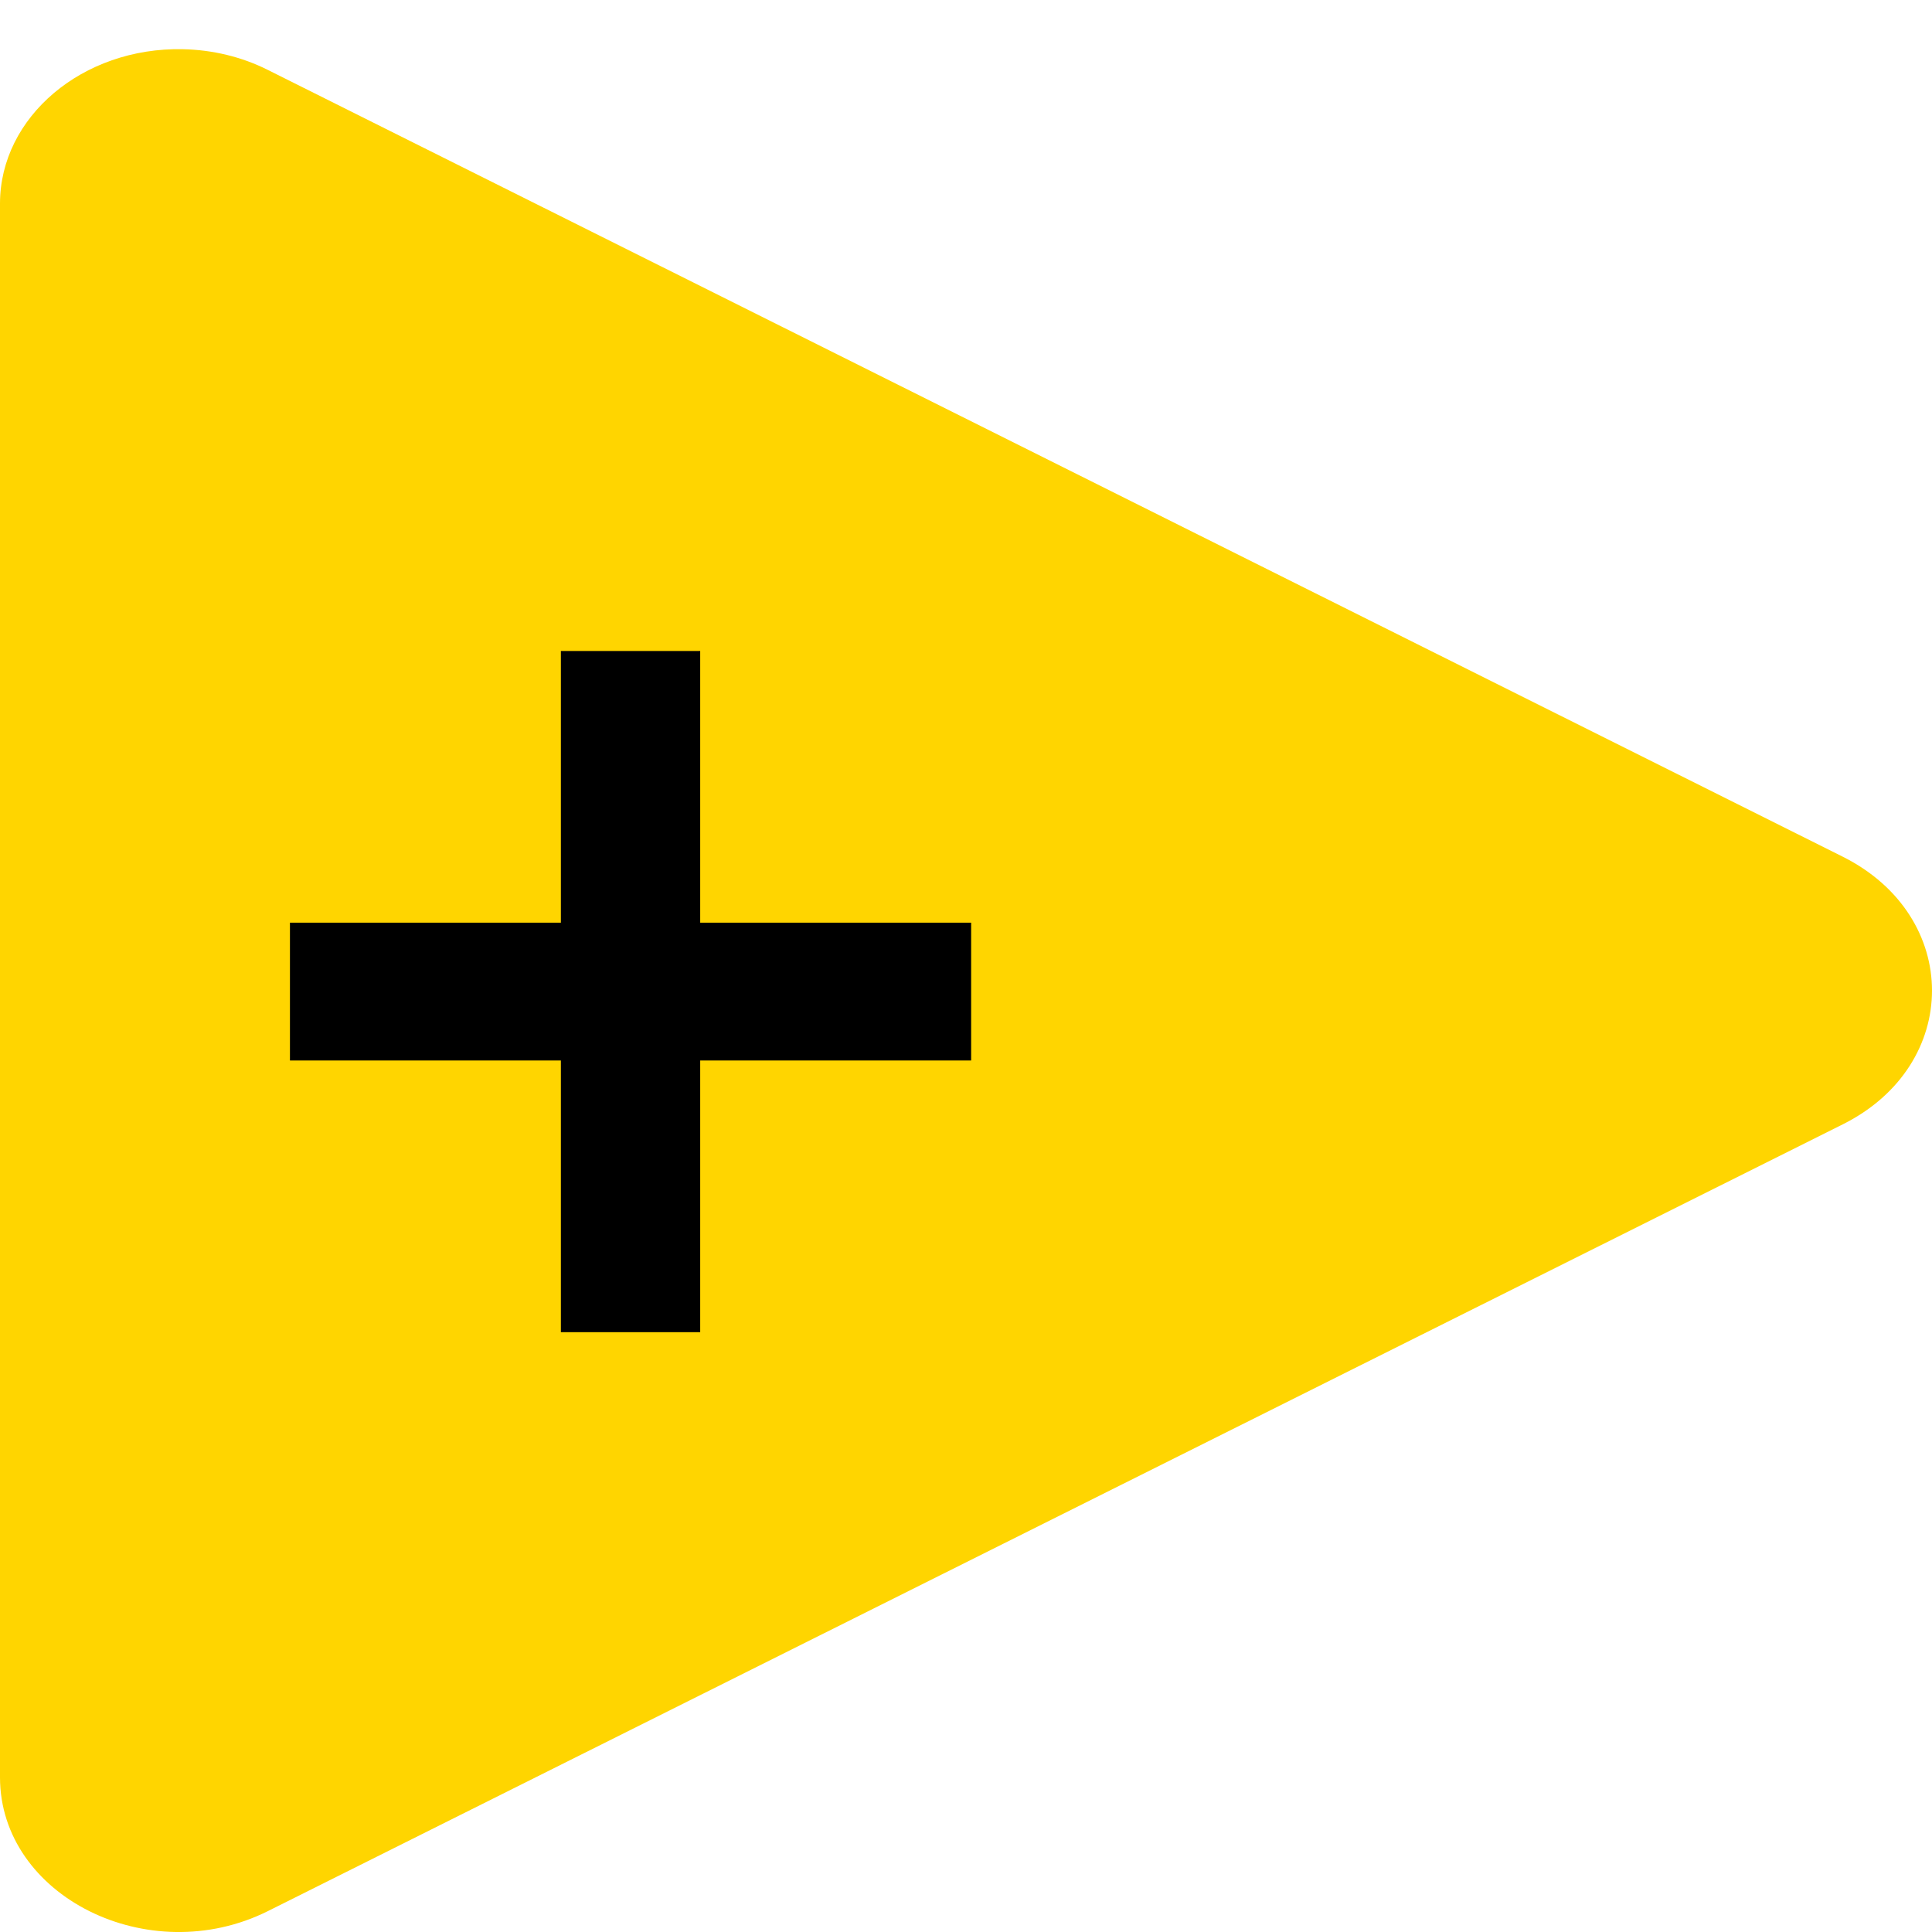
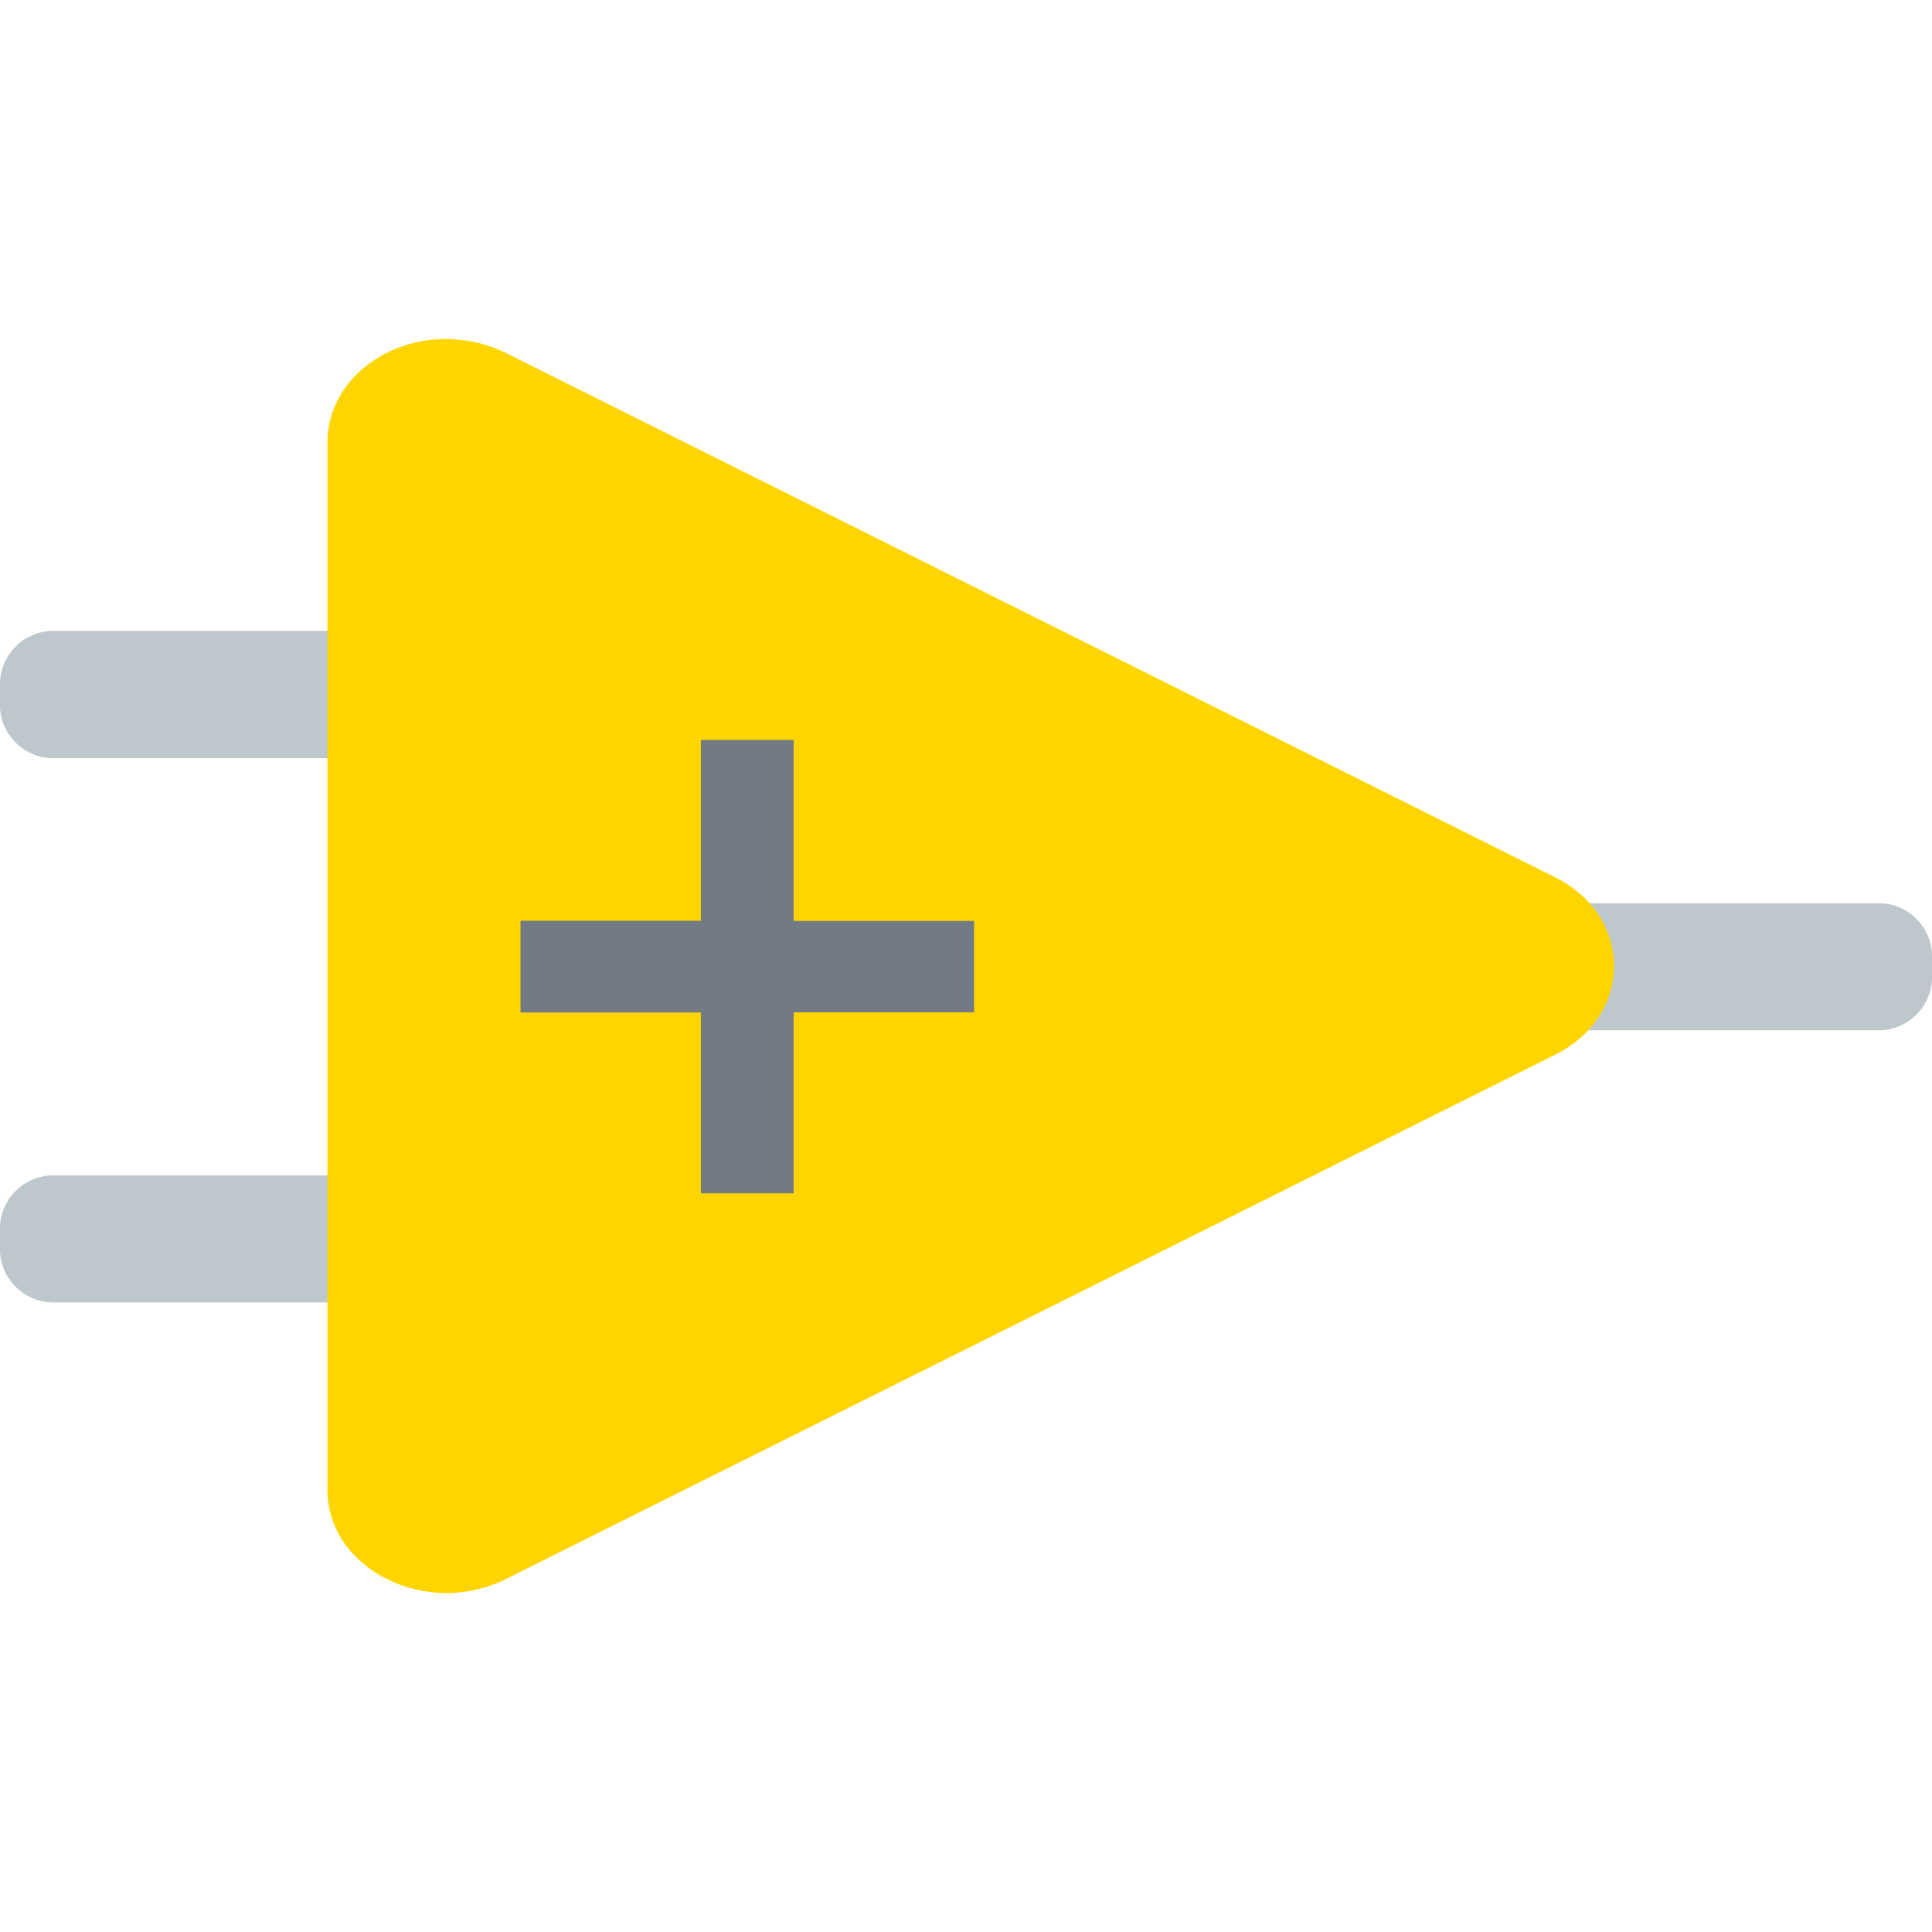
- <svg xmlns="http://www.w3.org/2000/svg" version="1.1" viewBox="0 0 128 128">
-   <g transform="translate(0 -263.13)">
-     <path d="m12.11 266.39c-6.64-0.14-12.11 4.49-12.11 10.23v104.26c0 7.88 9.85 12.8 17.74 8.87l104.35-52.13c7.88-3.94 7.88-13.78 0-17.73l-104.35-52.13c-1.71-0.86-3.65-1.33-5.63-1.37z" style="color-rendering:auto;color:#000000;dominant-baseline:auto;fill:#ffd500;font-feature-settings:normal;font-variant-alternates:normal;font-variant-caps:normal;font-variant-ligatures:normal;font-variant-numeric:normal;font-variant-position:normal;image-rendering:auto;isolation:auto;mix-blend-mode:normal;shape-padding:0;shape-rendering:auto;solid-color:#000000;text-decoration-color:#000000;text-decoration-line:none;text-decoration-style:solid;text-indent:0;text-orientation:mixed;text-transform:none;white-space:normal" />
-     <path d="m64.34 333.39h-17.95v18h-9.23v-18h-17.95v-9.13h17.95v-18h9.23v18h17.95z" />
+ <svg xmlns="http://www.w3.org/2000/svg" version="1.1" viewBox="0 0 128 128" id="svg8">
+   <defs id="defs12" />
+   <g id="g857" transform="translate(-2.165689,1.57954)">
+     <path d="m 107.251,58.261 a 3.54,3.54 0 0 0 -3.54,3.54 v 1.34 a 3.54,3.54 0 0 0 3.54,3.54 h 19.38 a 3.54,3.54 0 0 0 3.54,-3.54 v -1.34 a 3.54,3.54 0 0 0 -3.54,-3.54 z" style="font-variant-ligatures:normal;font-variant-position:normal;font-variant-caps:normal;font-variant-numeric:normal;font-variant-alternates:normal;font-feature-settings:normal;text-indent:0;text-decoration:none;text-decoration-line:none;text-decoration-style:solid;text-decoration-color:#000000;text-transform:none;text-orientation:mixed;dominant-baseline:auto;white-space:normal;shape-padding:0;opacity:0.998;isolation:auto;mix-blend-mode:normal;solid-color:#000000;fill:#bec7cc;fill-opacity:1;color-rendering:auto;image-rendering:auto;shape-rendering:auto" id="path2" />
+     <path d="m 5.701,40.221 a 3.54,3.54 0 0 0 -3.54,3.54 v 1.35 a 3.54,3.54 0 0 0 3.54,3.54 H 25.081 a 3.54,3.54 0 0 0 3.54,-3.54 v -1.35 a 3.54,3.54 0 0 0 -3.54,-3.54 z" style="font-variant-ligatures:normal;font-variant-position:normal;font-variant-caps:normal;font-variant-numeric:normal;font-variant-alternates:normal;font-feature-settings:normal;text-indent:0;text-decoration:none;text-decoration-line:none;text-decoration-style:solid;text-decoration-color:#000000;text-transform:none;text-orientation:mixed;dominant-baseline:auto;white-space:normal;shape-padding:0;opacity:0.998;isolation:auto;mix-blend-mode:normal;solid-color:#000000;fill:#bec7cc;fill-opacity:1;color-rendering:auto;image-rendering:auto;shape-rendering:auto" id="path4" />
+     <path d="m 5.701,76.291 a 3.54,3.54 0 0 0 -3.54,3.54 v 1.34 a 3.54,3.54 0 0 0 3.54,3.54 H 25.081 a 3.54,3.54 0 0 0 3.54,-3.54 v -1.34 a 3.54,3.54 0 0 0 -3.54,-3.54 z" style="font-variant-ligatures:normal;font-variant-position:normal;font-variant-caps:normal;font-variant-numeric:normal;font-variant-alternates:normal;font-feature-settings:normal;text-indent:0;text-decoration:none;text-decoration-line:none;text-decoration-style:solid;text-decoration-color:#000000;text-transform:none;text-orientation:mixed;dominant-baseline:auto;white-space:normal;shape-padding:0;opacity:0.998;isolation:auto;mix-blend-mode:normal;solid-color:#000000;fill:#bec7cc;fill-opacity:1;color-rendering:auto;image-rendering:auto;shape-rendering:auto" id="path6" />
+     <path d="m 31.921,20.881 c -4.42,-0.09 -8.06,2.99 -8.06,6.82 v 69.43 c 0,5.25 6.56,8.53 11.81,5.91 L 105.161,68.321 c 5.25,-2.62 5.25,-9.18 0,-11.8 l -69.49,-34.72 c -1.14,-0.57 -2.43,-0.88 -3.75,-0.91 z" style="font-variant-ligatures:normal;font-variant-position:normal;font-variant-caps:normal;font-variant-numeric:normal;font-variant-alternates:normal;font-feature-settings:normal;text-indent:0;text-decoration:none;text-decoration-line:none;text-decoration-style:solid;text-decoration-color:#000000;text-transform:none;text-orientation:mixed;dominant-baseline:auto;white-space:normal;shape-padding:0;opacity:0.998;isolation:auto;mix-blend-mode:normal;solid-color:#000000;fill:#ffd500;color-rendering:auto;image-rendering:auto;shape-rendering:auto" id="path8" />
+     <path d="m 66.701,65.491 h -11.95 v 11.99 h -6.15 v -11.98 h -11.95 v -6.08 h 11.95 v -11.98 h 6.15 v 11.99 h 11.95 z" id="path10" style="opacity:0.998;fill:#727b84;fill-opacity:1" />
  </g>
</svg>
